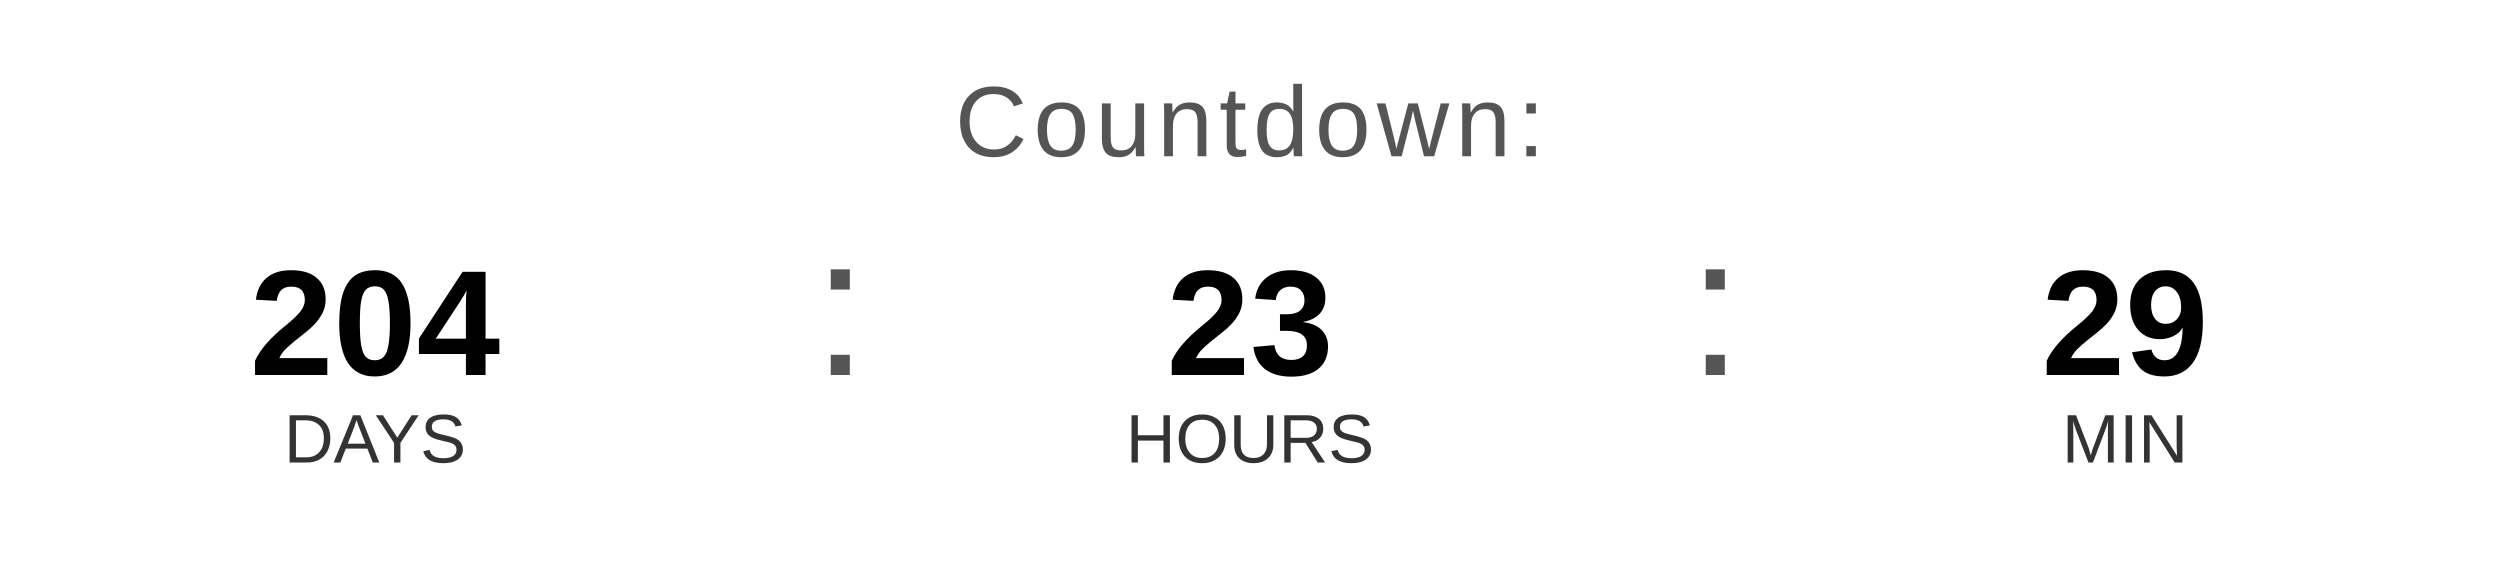
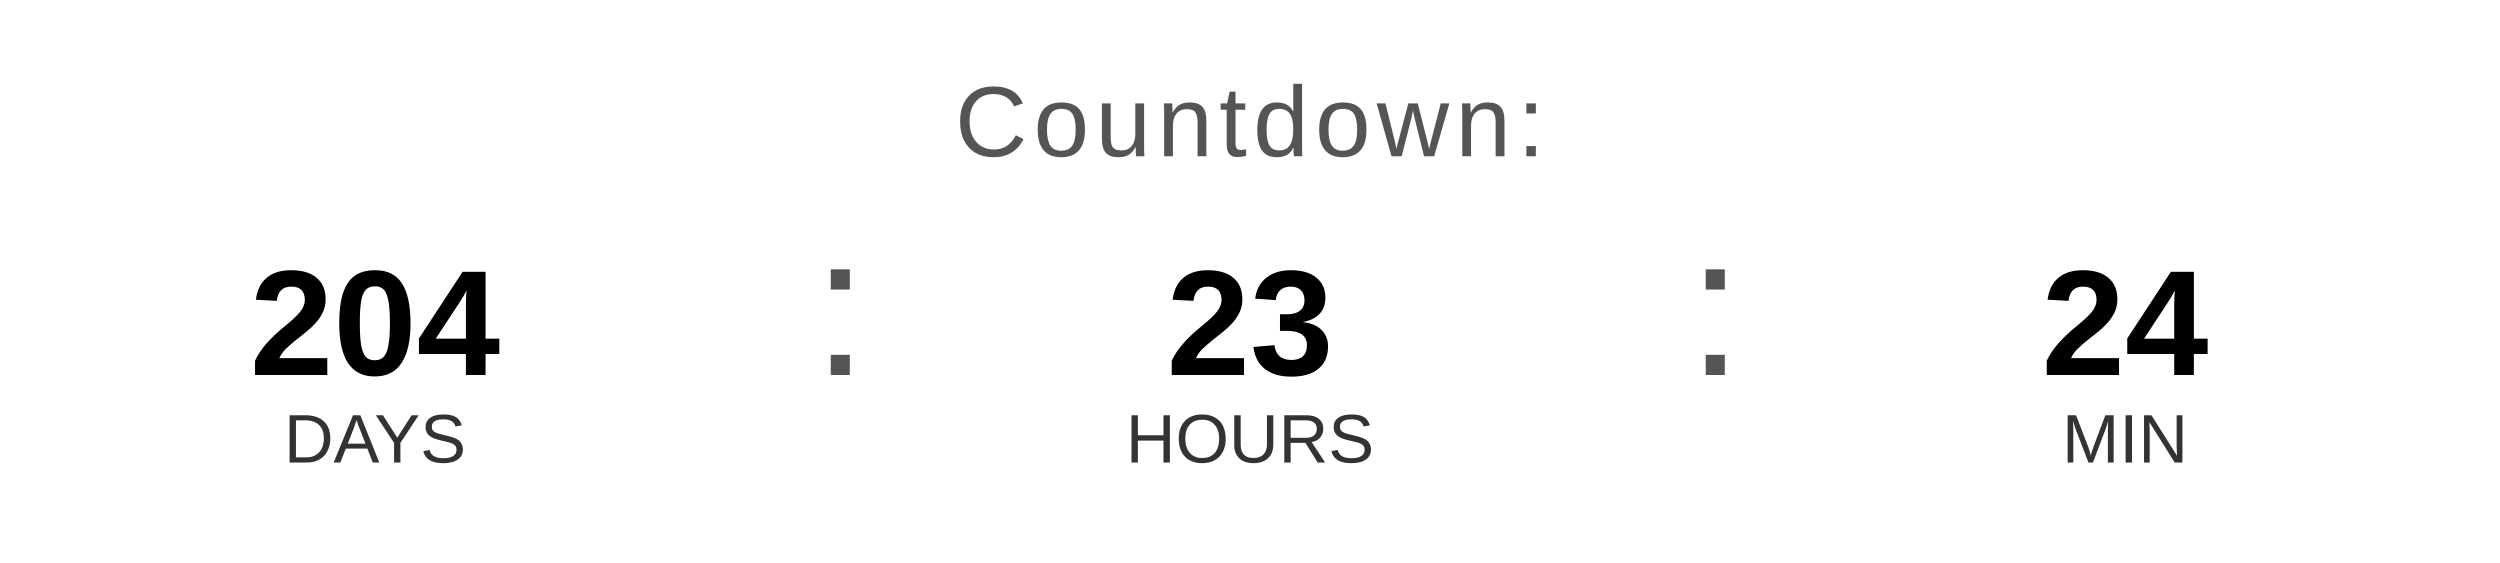
<svg xmlns="http://www.w3.org/2000/svg" width="400" height="90" viewBox="0 0 400 90">
  <text x="200" y="25" font-family="Arial, Helvetica, sans-serif" font-size="16" fill="#555555" text-anchor="middle" letter-spacing="1">
    Countdown:
  </text>
  <text x="60" y="60" font-family="Arial, Helvetica, sans-serif" font-size="24" font-weight="bold" fill="#000000" text-anchor="middle">204</text>
  <text x="60" y="74" font-family="Arial, Helvetica, sans-serif" font-size="11" fill="#333333" text-anchor="middle">DAYS</text>
  <text x="130" y="60" font-family="Arial, sans-serif" font-size="32" fill="#555555">:</text>
  <text x="200" y="60" font-family="Arial, Helvetica, sans-serif" font-size="24" font-weight="bold" fill="#000000" text-anchor="middle">23</text>
  <text x="200" y="74" font-family="Arial, Helvetica, sans-serif" font-size="11" fill="#333333" text-anchor="middle">HOURS</text>
  <text x="270" y="60" font-family="Arial, sans-serif" font-size="32" fill="#555555">:</text>
-   <text x="340" y="60" font-family="Arial, Helvetica, sans-serif" font-size="24" font-weight="bold" fill="#000000" text-anchor="middle">29</text>
+   <text x="340" y="60" font-family="Arial, Helvetica, sans-serif" font-size="24" font-weight="bold" fill="#000000" text-anchor="middle">24</text>
  <text x="340" y="74" font-family="Arial, Helvetica, sans-serif" font-size="11" fill="#333333" text-anchor="middle">MIN</text>
</svg>
